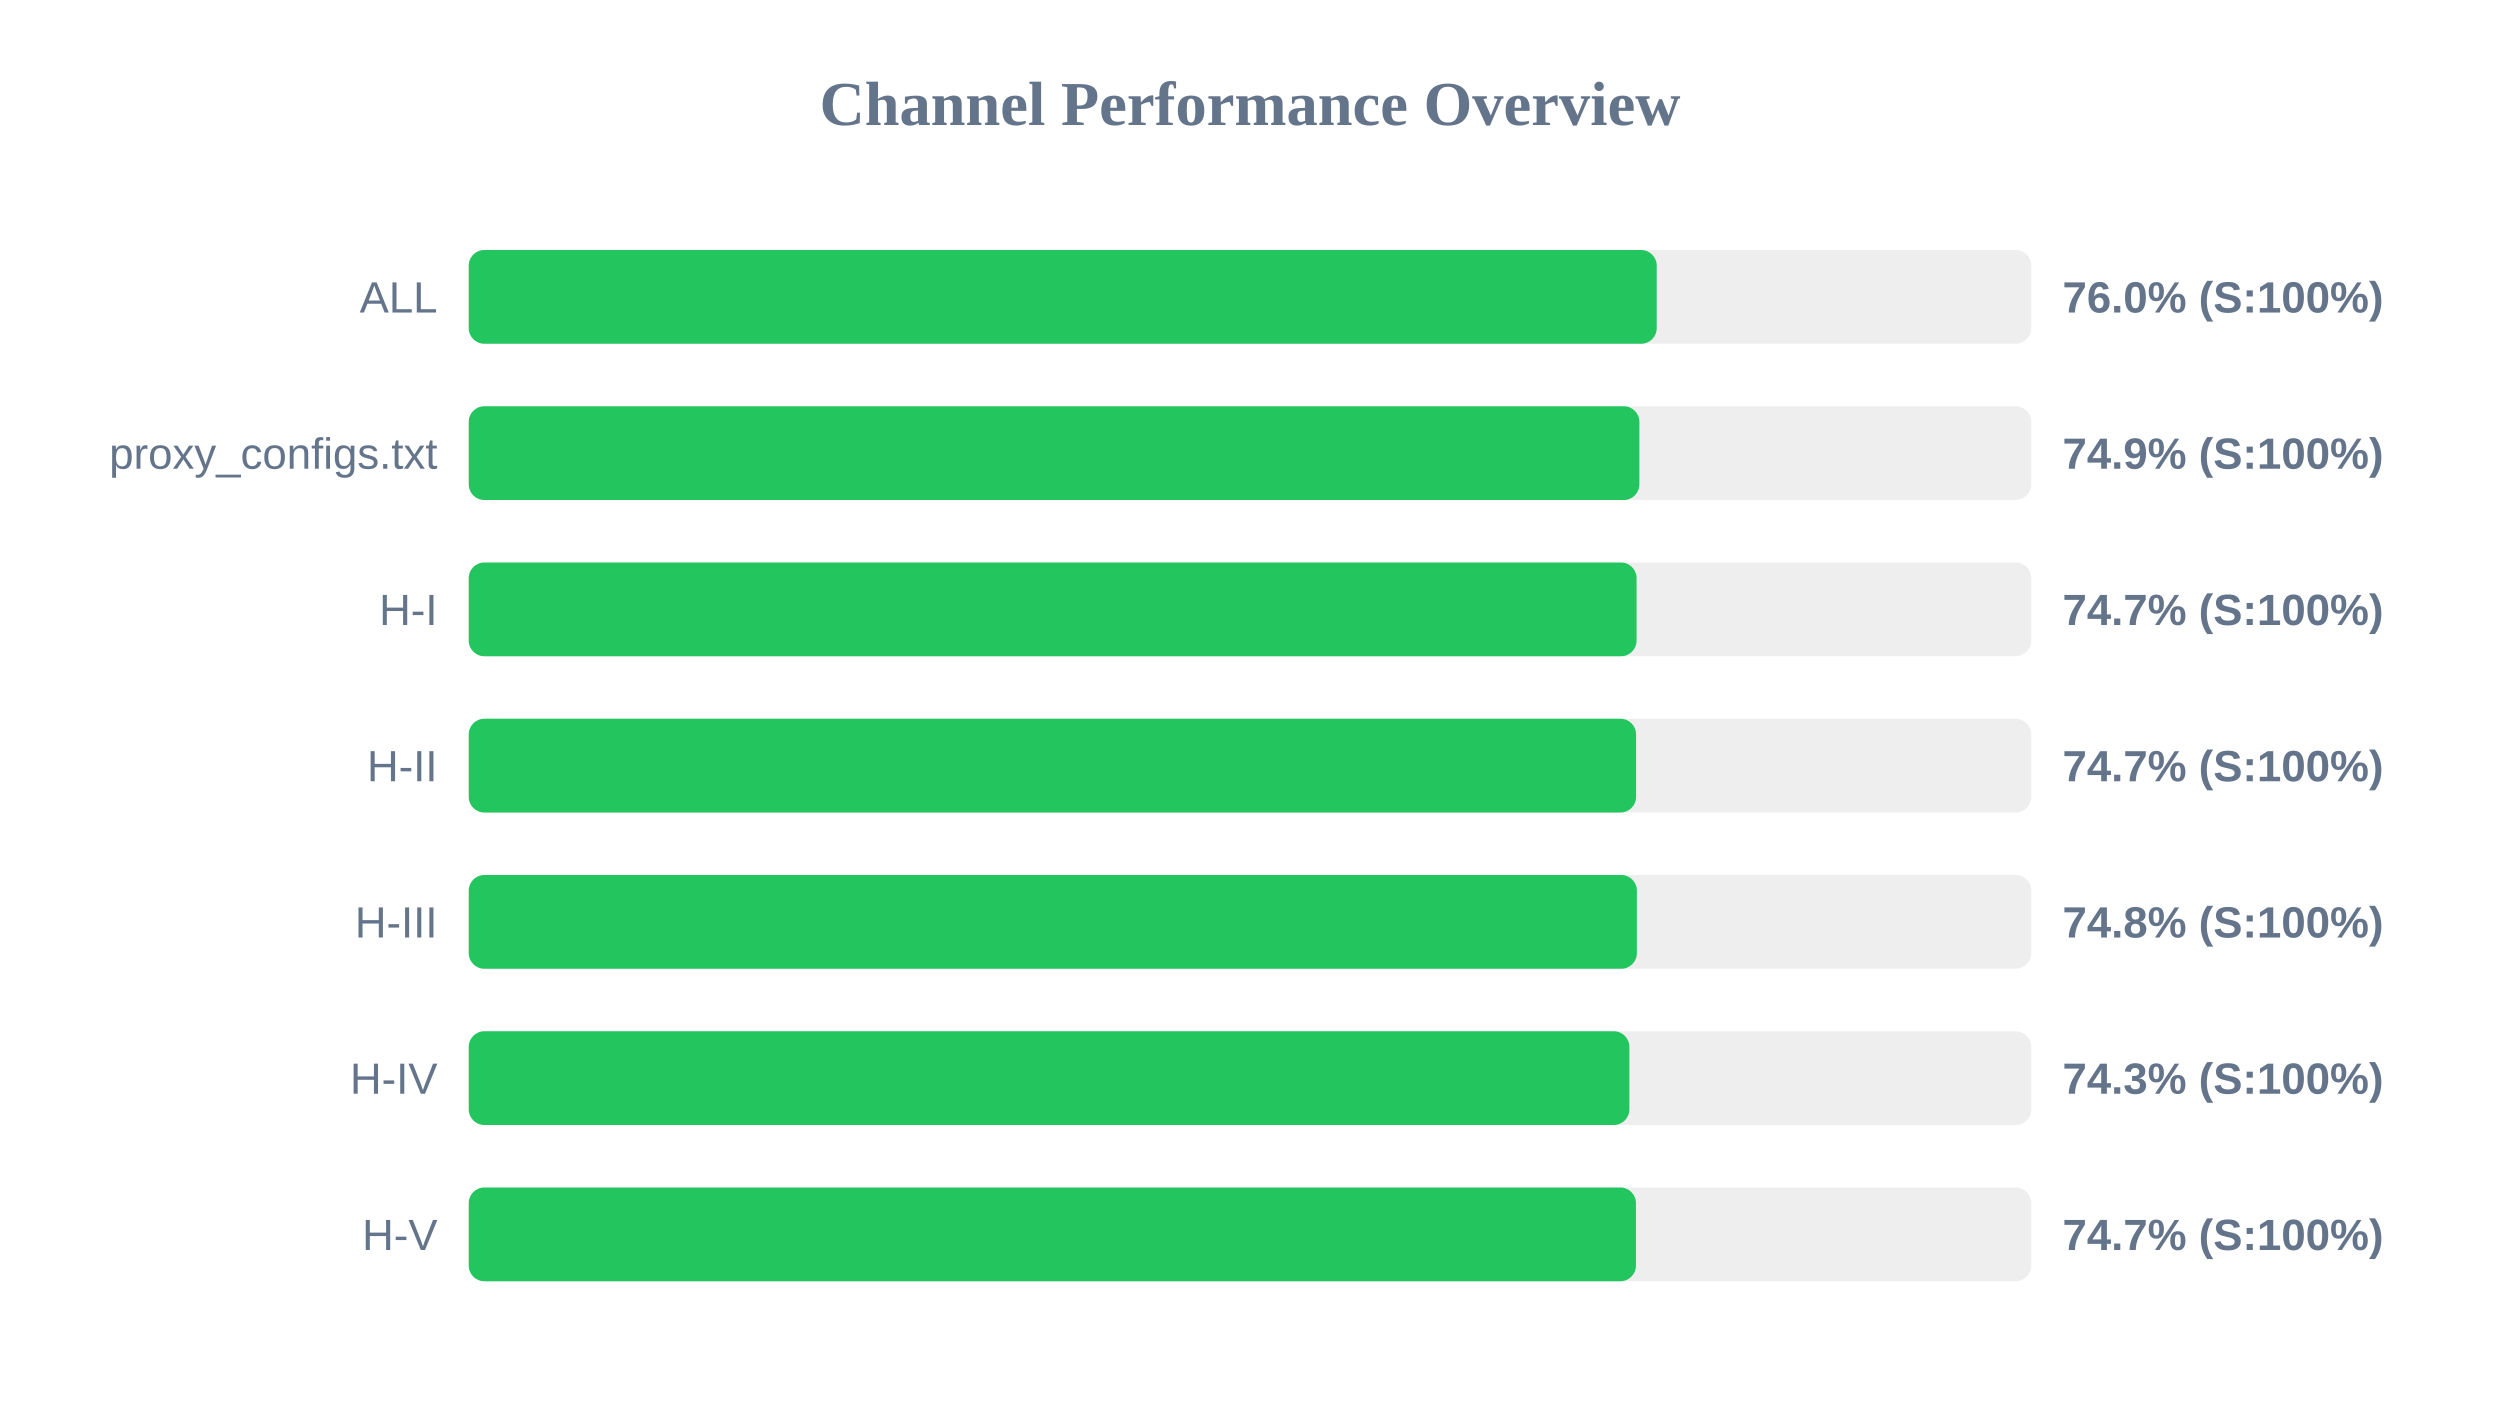
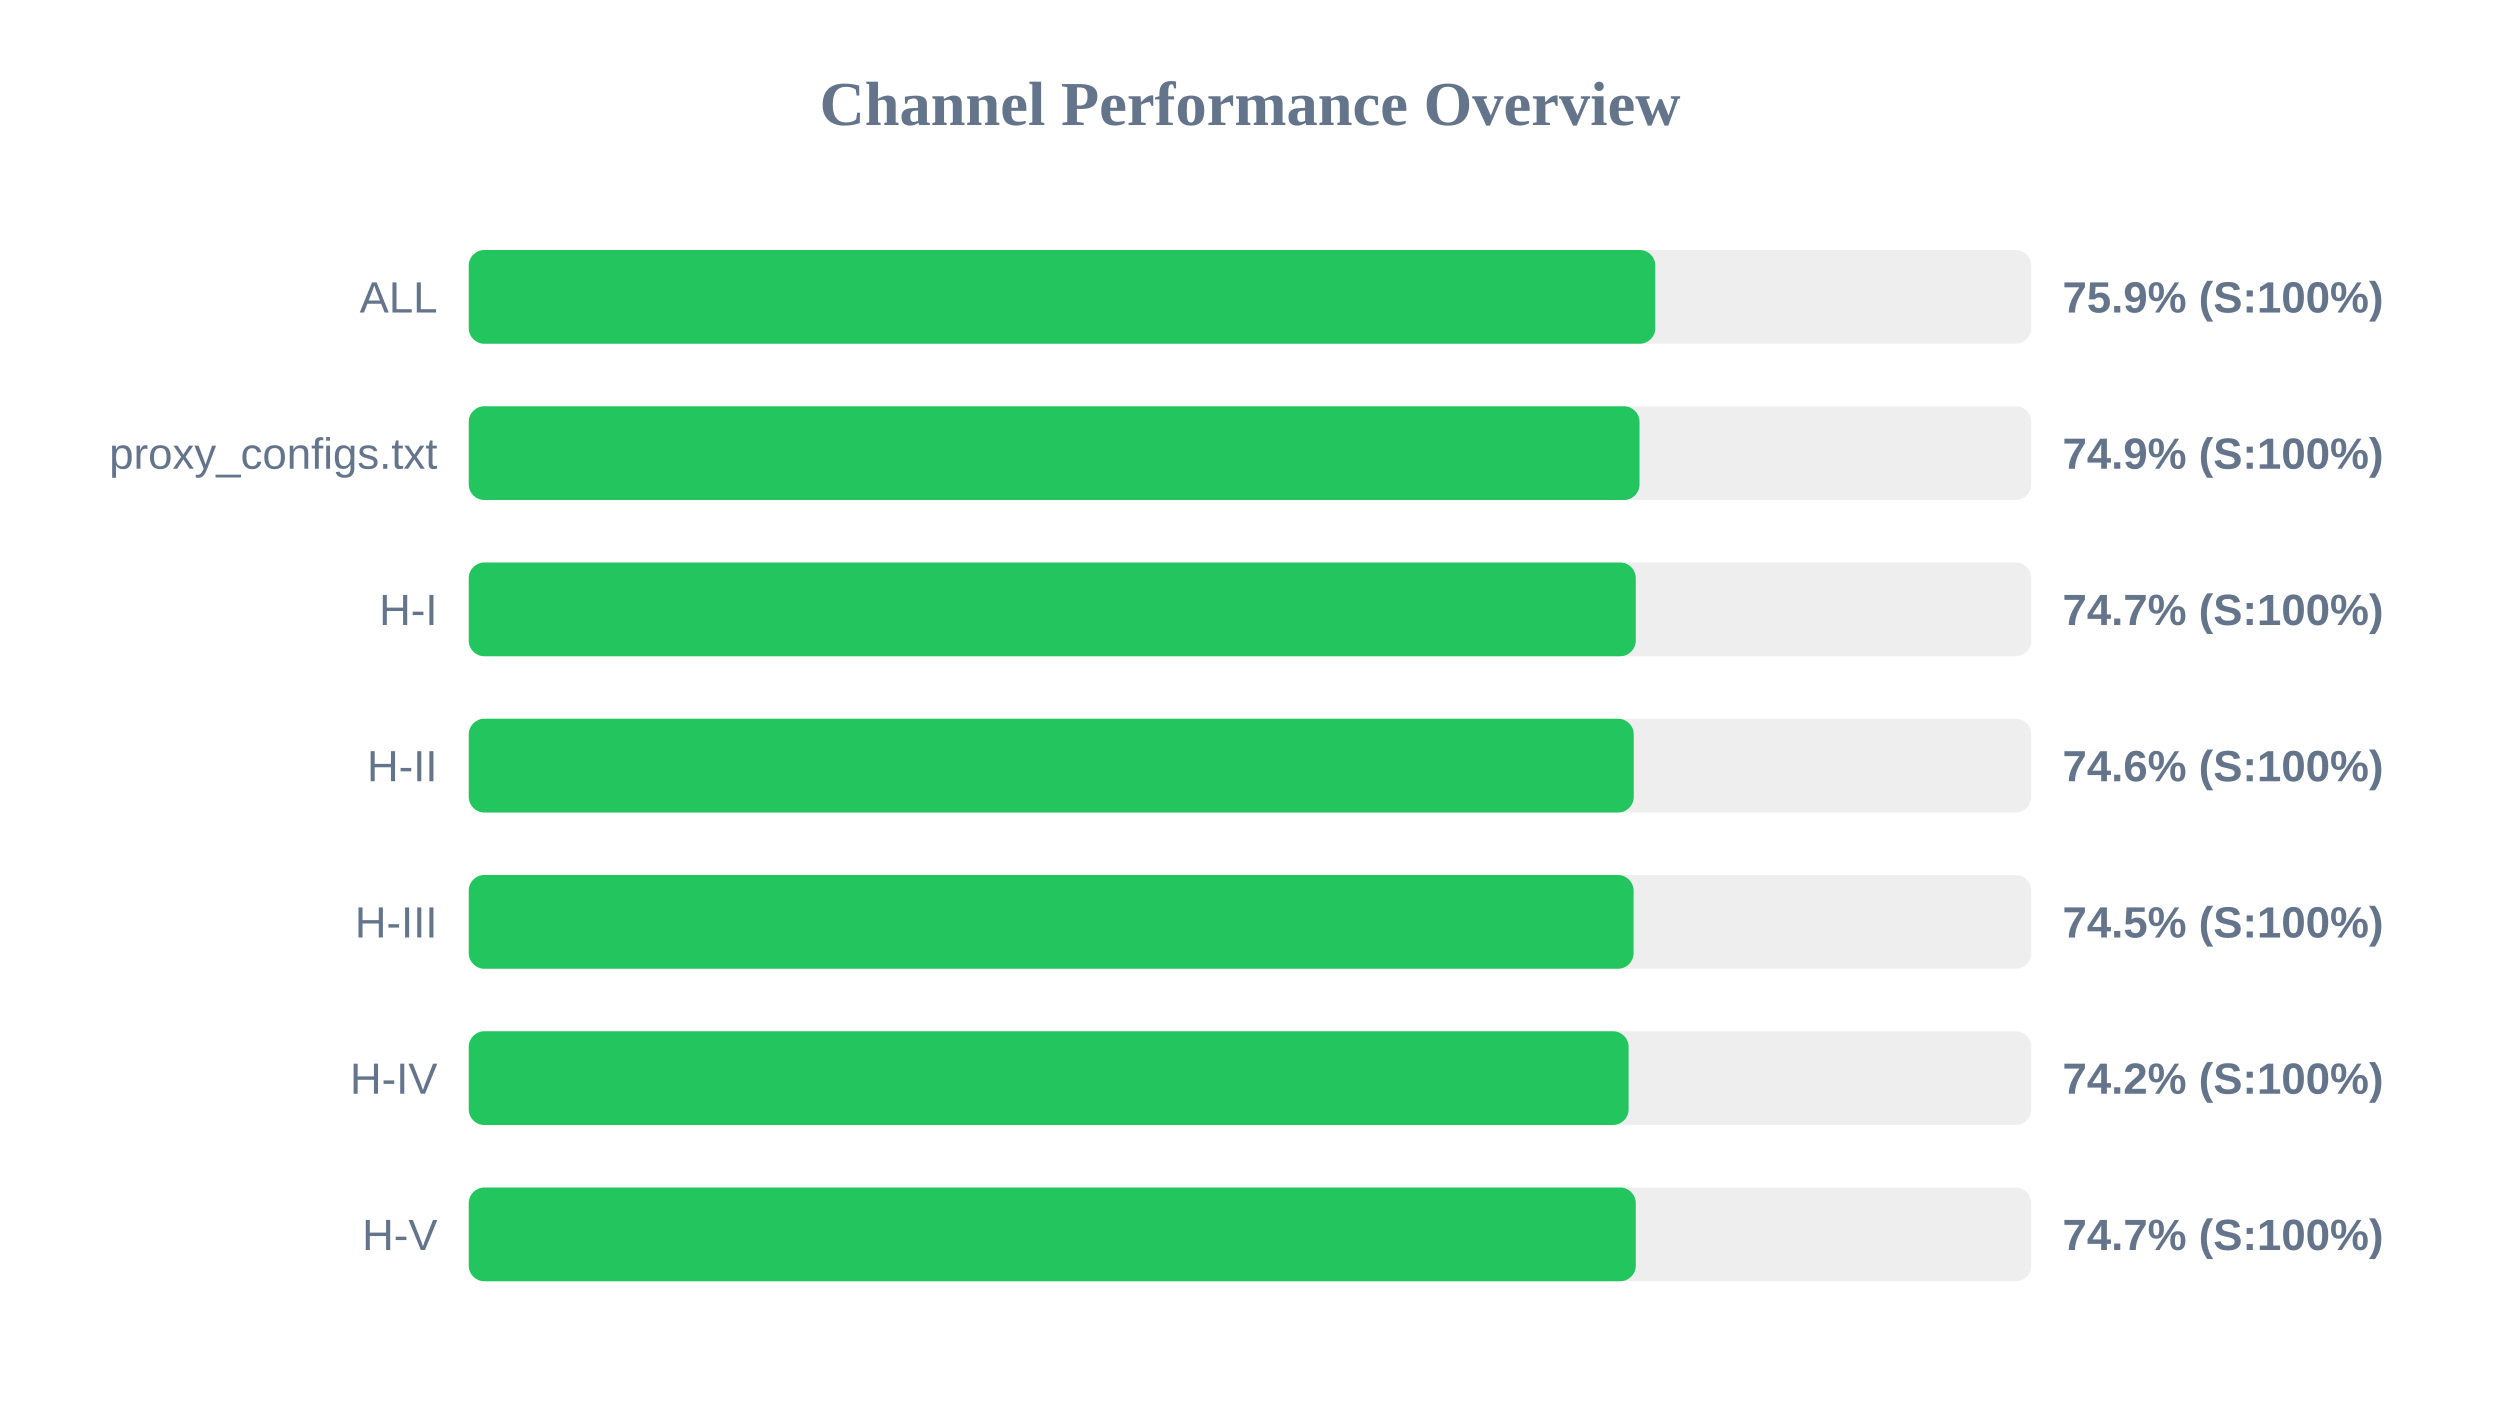
<svg xmlns="http://www.w3.org/2000/svg" width="800" height="450" version="1.1">
  <style>
        .row { font: 14px Arial; fill: #64748b; }
        .score { font: bold 14px Arial; fill: #64748b; }
    </style>
  <text x="400" y="40" text-anchor="middle" font-size="20px" font-weight="bold" fill="#64748b">Channel Performance Overview</text>
  <rect x="150" y="80" width="500" height="30" fill="#eee" rx="5" />
-   <rect x="150" y="80" width="380.15" height="30" fill="#22c55e" rx="5" />
+   <rect x="150" y="80" width="379.7" height="30" fill="#22c55e" rx="5" />
  <text x="140" y="100" text-anchor="end" class="row">ALL</text>
-   <text x="660" y="100" text-anchor="start" class="score">76.0% (S:100%)</text>
+   <text x="660" y="100" text-anchor="start" class="score">75.9% (S:100%)</text>
  <rect x="150" y="130" width="500" height="30" fill="#eee" rx="5" />
-   <rect x="150" y="130" width="374.6" height="30" fill="#22c55e" rx="5" />
+   <rect x="150" y="130" width="374.65" height="30" fill="#22c55e" rx="5" />
  <text x="140" y="150" text-anchor="end" class="row">proxy_configs.txt</text>
  <text x="660" y="150" text-anchor="start" class="score">74.9% (S:100%)</text>
  <rect x="150" y="180" width="500" height="30" fill="#eee" rx="5" />
-   <rect x="150" y="180" width="373.7" height="30" fill="#22c55e" rx="5" />
+   <rect x="150" y="180" width="373.45" height="30" fill="#22c55e" rx="5" />
  <text x="140" y="200" text-anchor="end" class="row">H-I</text>
  <text x="660" y="200" text-anchor="start" class="score">74.7% (S:100%)</text>
  <rect x="150" y="230" width="500" height="30" fill="#eee" rx="5" />
-   <rect x="150" y="230" width="373.55" height="30" fill="#22c55e" rx="5" />
+   <rect x="150" y="230" width="372.8" height="30" fill="#22c55e" rx="5" />
  <text x="140" y="250" text-anchor="end" class="row">H-II</text>
-   <text x="660" y="250" text-anchor="start" class="score">74.7% (S:100%)</text>
+   <text x="660" y="250" text-anchor="start" class="score">74.6% (S:100%)</text>
  <rect x="150" y="280" width="500" height="30" fill="#eee" rx="5" />
-   <rect x="150" y="280" width="373.8" height="30" fill="#22c55e" rx="5" />
+   <rect x="150" y="280" width="372.75" height="30" fill="#22c55e" rx="5" />
  <text x="140" y="300" text-anchor="end" class="row">H-III</text>
-   <text x="660" y="300" text-anchor="start" class="score">74.8% (S:100%)</text>
+   <text x="660" y="300" text-anchor="start" class="score">74.5% (S:100%)</text>
  <rect x="150" y="330" width="500" height="30" fill="#eee" rx="5" />
-   <rect x="150" y="330" width="371.4" height="30" fill="#22c55e" rx="5" />
+   <rect x="150" y="330" width="371.15" height="30" fill="#22c55e" rx="5" />
  <text x="140" y="350" text-anchor="end" class="row">H-IV</text>
-   <text x="660" y="350" text-anchor="start" class="score">74.3% (S:100%)</text>
+   <text x="660" y="350" text-anchor="start" class="score">74.2% (S:100%)</text>
  <rect x="150" y="380" width="500" height="30" fill="#eee" rx="5" />
-   <rect x="150" y="380" width="373.5" height="30" fill="#22c55e" rx="5" />
+   <rect x="150" y="380" width="373.45" height="30" fill="#22c55e" rx="5" />
  <text x="140" y="400" text-anchor="end" class="row">H-V</text>
  <text x="660" y="400" text-anchor="start" class="score">74.7% (S:100%)</text>
</svg>
